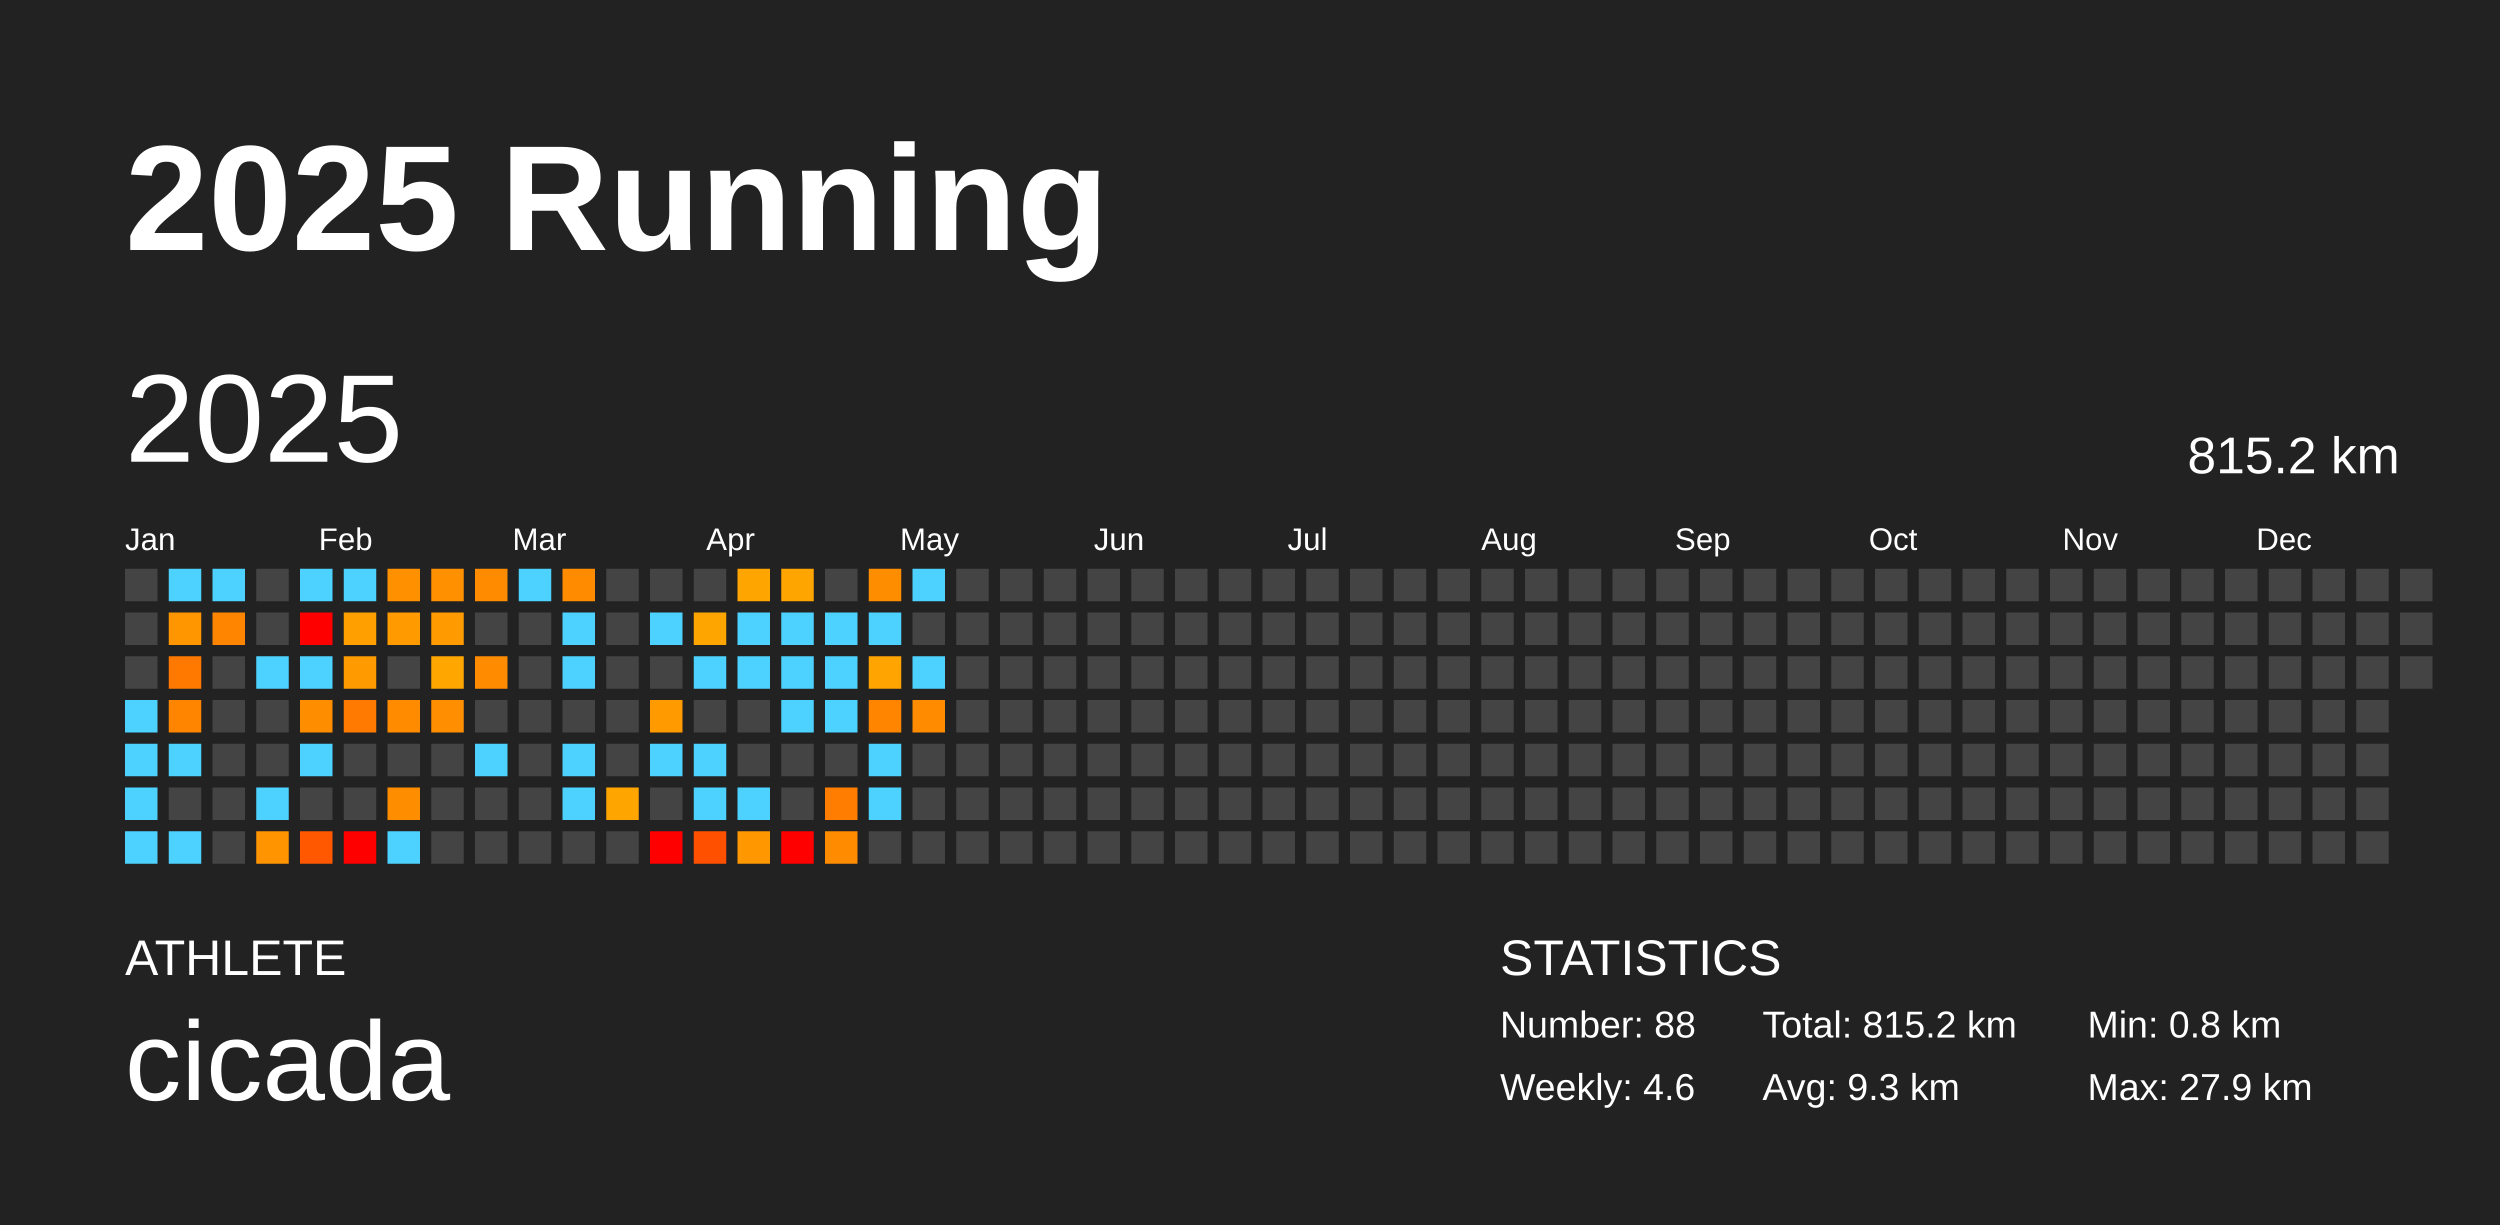
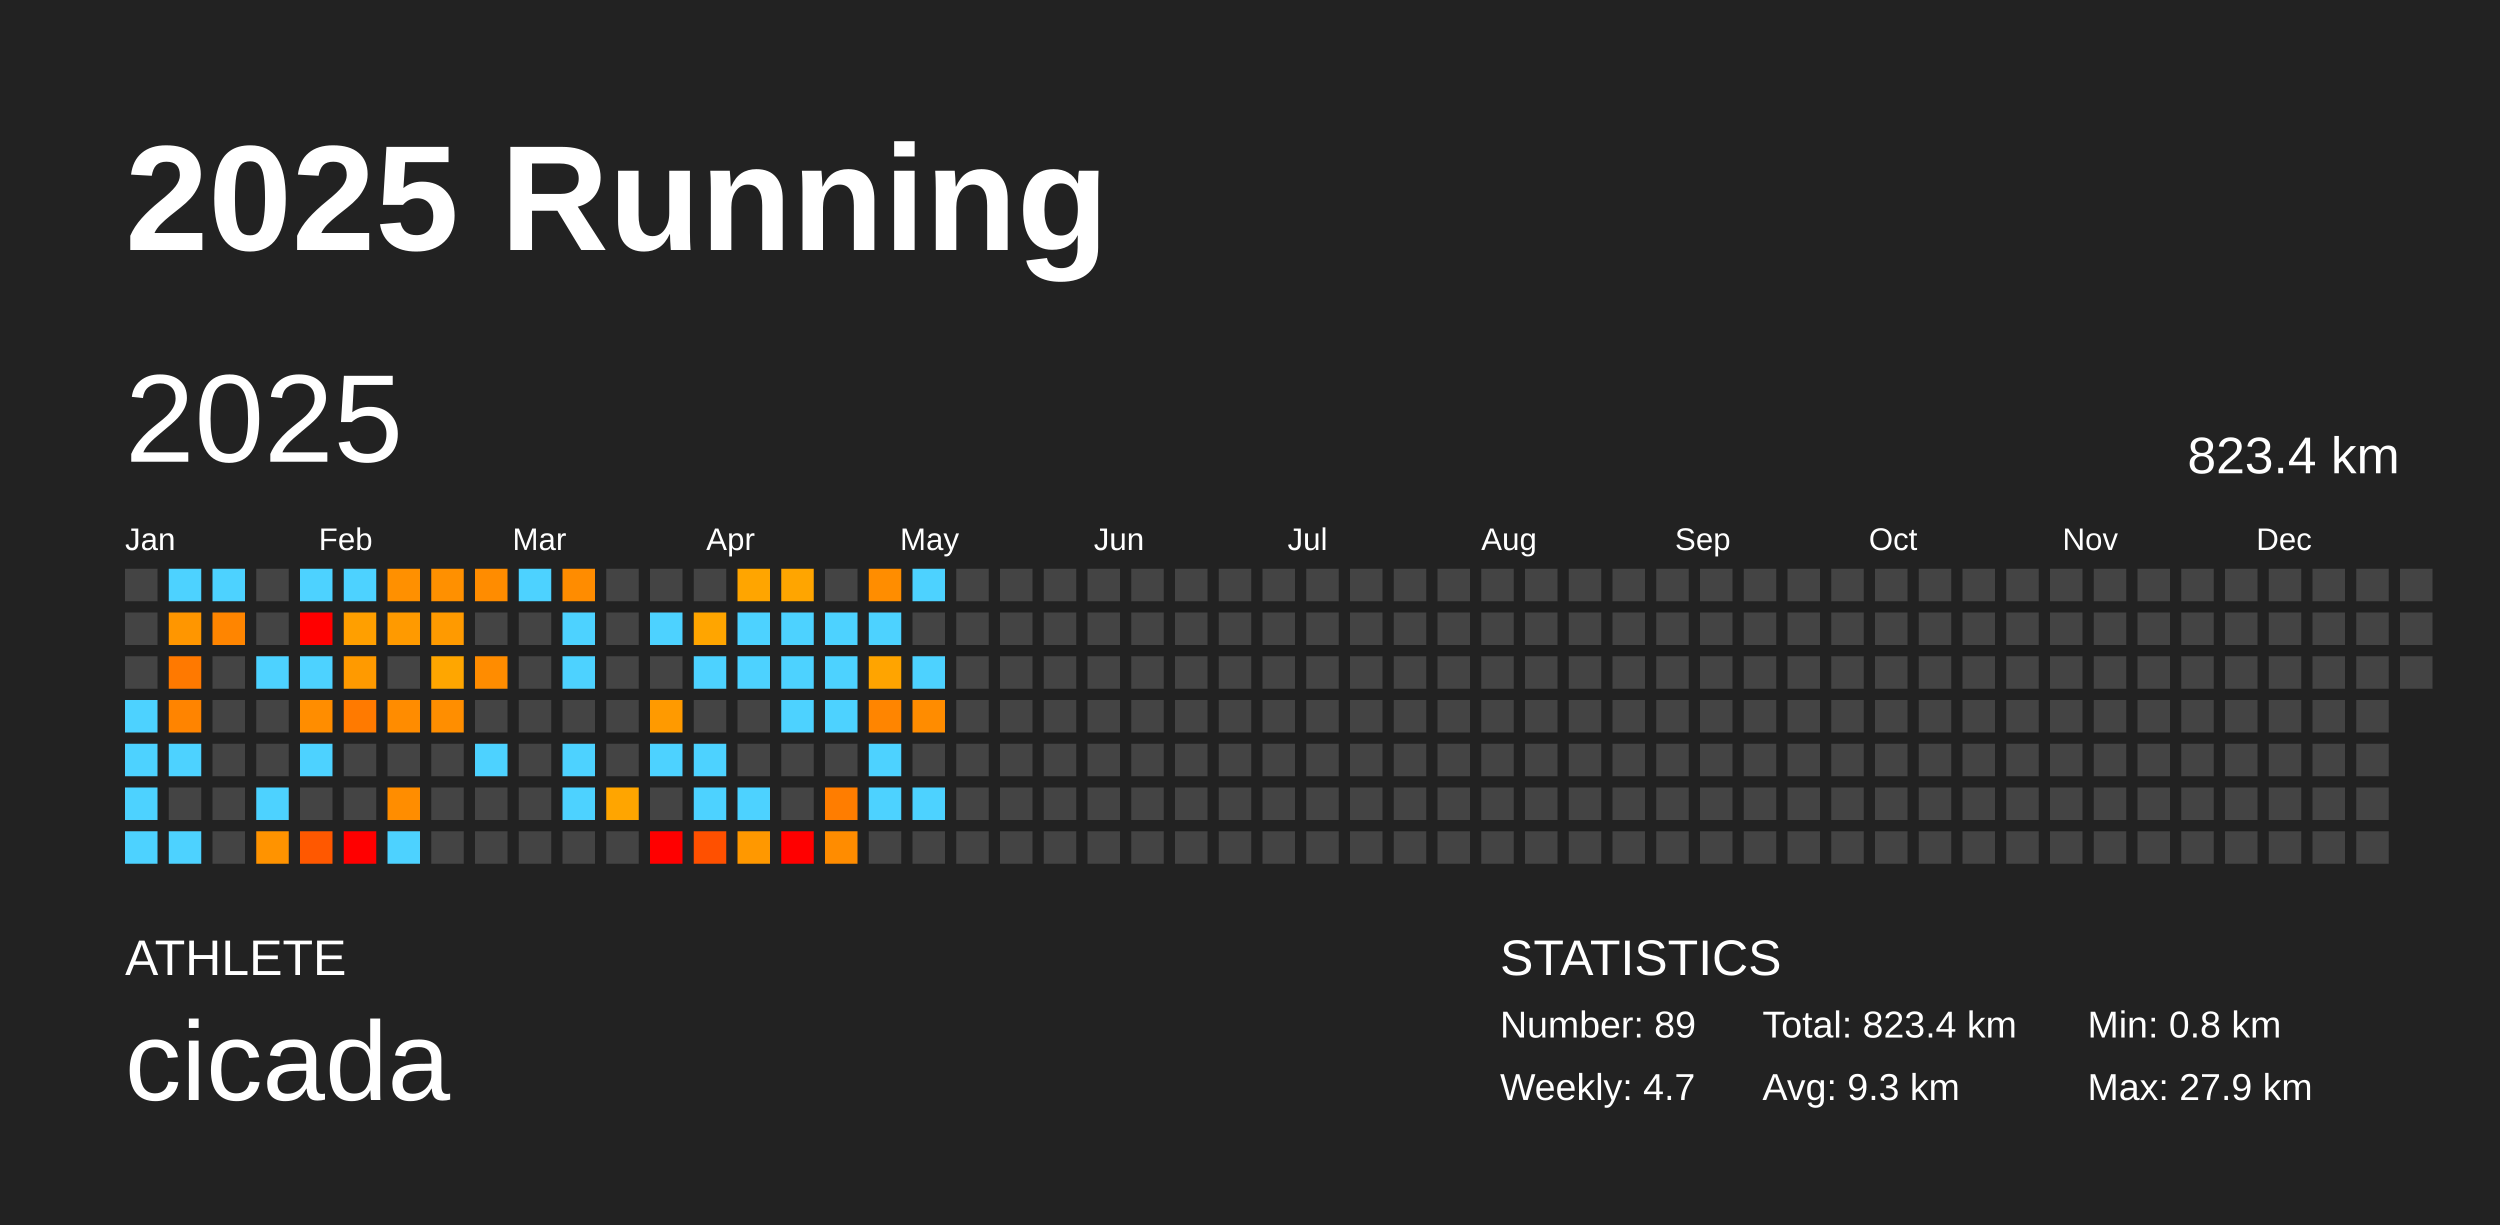
<svg xmlns="http://www.w3.org/2000/svg" baseProfile="full" height="98mm" version="1.1" viewBox="0,0,200,98" width="200mm">
  <defs />
  <rect fill="#222222" height="98" width="200" x="0" y="0" />
  <text fill="#FFFFFF" style="font-size:12px; font-family:Arial; font-weight:bold;" x="10" y="20">2025 Running</text>
  <text fill="#FFFFFF" style="font-size:4px; font-family:Arial" x="10" y="78">ATHLETE</text>
  <text fill="#FFFFFF" style="font-size:9px; font-family:Arial" x="10" y="88">cicada</text>
  <text fill="#FFFFFF" style="font-size:4px; font-family:Arial" x="120" y="78">STATISTICS</text>
-   <text fill="#FFFFFF" style="font-size:3px; font-family:Arial" x="120" y="83">Number: 88</text>
-   <text fill="#FFFFFF" style="font-size:3px; font-family:Arial" x="120" y="88">Weekly: 4.6</text>
-   <text fill="#FFFFFF" style="font-size:3px; font-family:Arial" x="141" y="83">Total: 815.2 km</text>
+   <text fill="#FFFFFF" style="font-size:3px; font-family:Arial" x="120" y="83">Number: 89</text>
+   <text fill="#FFFFFF" style="font-size:3px; font-family:Arial" x="120" y="88">Weekly: 4.7</text>
+   <text fill="#FFFFFF" style="font-size:3px; font-family:Arial" x="141" y="83">Total: 823.4 km</text>
  <text fill="#FFFFFF" style="font-size:3px; font-family:Arial" x="141" y="88">Avg: 9.3 km</text>
  <text fill="#FFFFFF" style="font-size:3px; font-family:Arial" x="167" y="83">Min: 0.8 km</text>
  <text fill="#FFFFFF" style="font-size:3px; font-family:Arial" x="167" y="88">Max: 27.9 km</text>
  <text dominant-baseline="hanging" fill="#FFFFFF" style="font-size:10.0px; font-family:Arial;" x="10" y="30">2025</text>
-   <text dominant-baseline="hanging" fill="#FFFFFF" style="font-size:4.125px; font-family:Arial;" x="175" y="35">815.2 km</text>
+   <text dominant-baseline="hanging" fill="#FFFFFF" style="font-size:4.125px; font-family:Arial;" x="175" y="35">823.4 km</text>
  <text fill="#FFFFFF" style="font-size:2.5px; font-family:Arial" x="10.0" y="44">Jan</text>
  <text fill="#FFFFFF" style="font-size:2.5px; font-family:Arial" x="25.5" y="44">Feb</text>
  <text fill="#FFFFFF" style="font-size:2.5px; font-family:Arial" x="41.0" y="44">Mar</text>
  <text fill="#FFFFFF" style="font-size:2.5px; font-family:Arial" x="56.5" y="44">Apr</text>
  <text fill="#FFFFFF" style="font-size:2.5px; font-family:Arial" x="72.0" y="44">May</text>
  <text fill="#FFFFFF" style="font-size:2.5px; font-family:Arial" x="87.5" y="44">Jun</text>
  <text fill="#FFFFFF" style="font-size:2.5px; font-family:Arial" x="103.0" y="44">Jul</text>
  <text fill="#FFFFFF" style="font-size:2.5px; font-family:Arial" x="118.5" y="44">Aug</text>
  <text fill="#FFFFFF" style="font-size:2.5px; font-family:Arial" x="134.0" y="44">Sep</text>
  <text fill="#FFFFFF" style="font-size:2.5px; font-family:Arial" x="149.5" y="44">Oct</text>
  <text fill="#FFFFFF" style="font-size:2.5px; font-family:Arial" x="165.0" y="44">Nov</text>
  <text fill="#FFFFFF" style="font-size:2.5px; font-family:Arial" x="180.5" y="44">Dec</text>
  <rect fill="#444444" height="2.6" width="2.6" x="10.0" y="45.5" />
  <rect fill="#444444" height="2.6" width="2.6" x="10.0" y="49.0" />
  <rect fill="#444444" height="2.6" width="2.6" x="10.0" y="52.5" />
  <rect fill="#4dd2ff" height="2.6" width="2.6" x="10.0" y="56.0" />
  <rect fill="#4dd2ff" height="2.6" width="2.6" x="10.0" y="59.5" />
  <rect fill="#4dd2ff" height="2.6" width="2.6" x="10.0" y="63.0" />
  <rect fill="#4dd2ff" height="2.6" width="2.6" x="10.0" y="66.5" />
  <rect fill="#4dd2ff" height="2.6" width="2.6" x="13.5" y="45.5" />
  <rect fill="#ff9600" height="2.6" width="2.6" x="13.5" y="49.0" />
  <rect fill="#ff7900" height="2.6" width="2.6" x="13.5" y="52.5" />
  <rect fill="#ff8400" height="2.6" width="2.6" x="13.5" y="56.0" />
  <rect fill="#4dd2ff" height="2.6" width="2.6" x="13.5" y="59.5" />
  <rect fill="#444444" height="2.6" width="2.6" x="13.5" y="63.0" />
  <rect fill="#4dd2ff" height="2.6" width="2.6" x="13.5" y="66.5" />
  <rect fill="#4dd2ff" height="2.6" width="2.6" x="17.0" y="45.5" />
  <rect fill="#ff8500" height="2.6" width="2.6" x="17.0" y="49.0" />
  <rect fill="#444444" height="2.6" width="2.6" x="17.0" y="52.5" />
  <rect fill="#444444" height="2.6" width="2.6" x="17.0" y="56.0" />
  <rect fill="#444444" height="2.6" width="2.6" x="17.0" y="59.5" />
  <rect fill="#444444" height="2.6" width="2.6" x="17.0" y="63.0" />
  <rect fill="#444444" height="2.6" width="2.6" x="17.0" y="66.5" />
  <rect fill="#444444" height="2.6" width="2.6" x="20.5" y="45.5" />
  <rect fill="#444444" height="2.6" width="2.6" x="20.5" y="49.0" />
  <rect fill="#4dd2ff" height="2.6" width="2.6" x="20.5" y="52.5" />
  <rect fill="#444444" height="2.6" width="2.6" x="20.5" y="56.0" />
  <rect fill="#444444" height="2.6" width="2.6" x="20.5" y="59.5" />
  <rect fill="#4dd2ff" height="2.6" width="2.6" x="20.5" y="63.0" />
  <rect fill="#ff9300" height="2.6" width="2.6" x="20.5" y="66.5" />
  <rect fill="#4dd2ff" height="2.6" width="2.6" x="24.0" y="45.5" />
  <rect fill="red" height="2.6" width="2.6" x="24.0" y="49.0" />
  <rect fill="#4dd2ff" height="2.6" width="2.6" x="24.0" y="52.5" />
  <rect fill="#ff8d00" height="2.6" width="2.6" x="24.0" y="56.0" />
  <rect fill="#4dd2ff" height="2.6" width="2.6" x="24.0" y="59.5" />
  <rect fill="#444444" height="2.6" width="2.6" x="24.0" y="63.0" />
  <rect fill="#ff5800" height="2.6" width="2.6" x="24.0" y="66.5" />
  <rect fill="#4dd2ff" height="2.6" width="2.6" x="27.5" y="45.5" />
  <rect fill="#ff9f00" height="2.6" width="2.6" x="27.5" y="49.0" />
  <rect fill="#ff9a00" height="2.6" width="2.6" x="27.5" y="52.5" />
  <rect fill="#ff7a00" height="2.6" width="2.6" x="27.5" y="56.0" />
  <rect fill="#444444" height="2.6" width="2.6" x="27.5" y="59.5" />
  <rect fill="#444444" height="2.6" width="2.6" x="27.5" y="63.0" />
  <rect fill="red" height="2.6" width="2.6" x="27.5" y="66.5" />
  <rect fill="#ff9000" height="2.6" width="2.6" x="31.0" y="45.5" />
  <rect fill="#ff9a00" height="2.6" width="2.6" x="31.0" y="49.0" />
  <rect fill="#444444" height="2.6" width="2.6" x="31.0" y="52.5" />
  <rect fill="#ff8c00" height="2.6" width="2.6" x="31.0" y="56.0" />
  <rect fill="#444444" height="2.6" width="2.6" x="31.0" y="59.5" />
  <rect fill="#ff8d00" height="2.6" width="2.6" x="31.0" y="63.0" />
  <rect fill="#4dd2ff" height="2.6" width="2.6" x="31.0" y="66.5" />
  <rect fill="#ff9000" height="2.6" width="2.6" x="34.5" y="45.5" />
  <rect fill="#ff9a00" height="2.6" width="2.6" x="34.5" y="49.0" />
  <rect fill="#ffa600" height="2.6" width="2.6" x="34.5" y="52.5" />
  <rect fill="#ff8e00" height="2.6" width="2.6" x="34.5" y="56.0" />
  <rect fill="#444444" height="2.6" width="2.6" x="34.5" y="59.5" />
  <rect fill="#444444" height="2.6" width="2.6" x="34.5" y="63.0" />
  <rect fill="#444444" height="2.6" width="2.6" x="34.5" y="66.5" />
  <rect fill="#ff8c00" height="2.6" width="2.6" x="38.0" y="45.5" />
  <rect fill="#444444" height="2.6" width="2.6" x="38.0" y="49.0" />
  <rect fill="#ff8c00" height="2.6" width="2.6" x="38.0" y="52.5" />
  <rect fill="#444444" height="2.6" width="2.6" x="38.0" y="56.0" />
  <rect fill="#4dd2ff" height="2.6" width="2.6" x="38.0" y="59.5" />
  <rect fill="#444444" height="2.6" width="2.6" x="38.0" y="63.0" />
  <rect fill="#444444" height="2.6" width="2.6" x="38.0" y="66.5" />
  <rect fill="#4dd2ff" height="2.6" width="2.6" x="41.5" y="45.5" />
  <rect fill="#444444" height="2.6" width="2.6" x="41.5" y="49.0" />
  <rect fill="#444444" height="2.6" width="2.6" x="41.5" y="52.5" />
  <rect fill="#444444" height="2.6" width="2.6" x="41.5" y="56.0" />
  <rect fill="#444444" height="2.6" width="2.6" x="41.5" y="59.5" />
  <rect fill="#444444" height="2.6" width="2.6" x="41.5" y="63.0" />
  <rect fill="#444444" height="2.6" width="2.6" x="41.5" y="66.5" />
  <rect fill="#ff8c00" height="2.6" width="2.6" x="45.0" y="45.5" />
  <rect fill="#4dd2ff" height="2.6" width="2.6" x="45.0" y="49.0" />
  <rect fill="#4dd2ff" height="2.6" width="2.6" x="45.0" y="52.5" />
  <rect fill="#444444" height="2.6" width="2.6" x="45.0" y="56.0" />
  <rect fill="#4dd2ff" height="2.6" width="2.6" x="45.0" y="59.5" />
  <rect fill="#4dd2ff" height="2.6" width="2.6" x="45.0" y="63.0" />
  <rect fill="#444444" height="2.6" width="2.6" x="45.0" y="66.5" />
  <rect fill="#444444" height="2.6" width="2.6" x="48.5" y="45.5" />
  <rect fill="#444444" height="2.6" width="2.6" x="48.5" y="49.0" />
  <rect fill="#444444" height="2.6" width="2.6" x="48.5" y="52.5" />
  <rect fill="#444444" height="2.6" width="2.6" x="48.5" y="56.0" />
  <rect fill="#444444" height="2.6" width="2.6" x="48.5" y="59.5" />
  <rect fill="#ffa500" height="2.6" width="2.6" x="48.5" y="63.0" />
  <rect fill="#444444" height="2.6" width="2.6" x="48.5" y="66.5" />
  <rect fill="#444444" height="2.6" width="2.6" x="52.0" y="45.5" />
  <rect fill="#4dd2ff" height="2.6" width="2.6" x="52.0" y="49.0" />
  <rect fill="#444444" height="2.6" width="2.6" x="52.0" y="52.5" />
  <rect fill="#ff9a00" height="2.6" width="2.6" x="52.0" y="56.0" />
  <rect fill="#4dd2ff" height="2.6" width="2.6" x="52.0" y="59.5" />
  <rect fill="#444444" height="2.6" width="2.6" x="52.0" y="63.0" />
  <rect fill="red" height="2.6" width="2.6" x="52.0" y="66.5" />
  <rect fill="#444444" height="2.6" width="2.6" x="55.5" y="45.5" />
  <rect fill="#ffa500" height="2.6" width="2.6" x="55.5" y="49.0" />
  <rect fill="#4dd2ff" height="2.6" width="2.6" x="55.5" y="52.5" />
  <rect fill="#444444" height="2.6" width="2.6" x="55.5" y="56.0" />
  <rect fill="#4dd2ff" height="2.6" width="2.6" x="55.5" y="59.5" />
  <rect fill="#4dd2ff" height="2.6" width="2.6" x="55.5" y="63.0" />
  <rect fill="#ff5000" height="2.6" width="2.6" x="55.5" y="66.5" />
  <rect fill="#ffa500" height="2.6" width="2.6" x="59.0" y="45.5" />
  <rect fill="#4dd2ff" height="2.6" width="2.6" x="59.0" y="49.0" />
  <rect fill="#4dd2ff" height="2.6" width="2.6" x="59.0" y="52.5" />
  <rect fill="#444444" height="2.6" width="2.6" x="59.0" y="56.0" />
  <rect fill="#444444" height="2.6" width="2.6" x="59.0" y="59.5" />
  <rect fill="#4dd2ff" height="2.6" width="2.6" x="59.0" y="63.0" />
  <rect fill="#ff9800" height="2.6" width="2.6" x="59.0" y="66.5" />
  <rect fill="#ffa500" height="2.6" width="2.6" x="62.5" y="45.5" />
  <rect fill="#4dd2ff" height="2.6" width="2.6" x="62.5" y="49.0" />
  <rect fill="#4dd2ff" height="2.6" width="2.6" x="62.5" y="52.5" />
  <rect fill="#4dd2ff" height="2.6" width="2.6" x="62.5" y="56.0" />
  <rect fill="#444444" height="2.6" width="2.6" x="62.5" y="59.5" />
  <rect fill="#444444" height="2.6" width="2.6" x="62.5" y="63.0" />
  <rect fill="red" height="2.6" width="2.6" x="62.5" y="66.5" />
  <rect fill="#444444" height="2.6" width="2.6" x="66.0" y="45.5" />
  <rect fill="#4dd2ff" height="2.6" width="2.6" x="66.0" y="49.0" />
  <rect fill="#4dd2ff" height="2.6" width="2.6" x="66.0" y="52.5" />
  <rect fill="#4dd2ff" height="2.6" width="2.6" x="66.0" y="56.0" />
  <rect fill="#444444" height="2.6" width="2.6" x="66.0" y="59.5" />
  <rect fill="#ff7d00" height="2.6" width="2.6" x="66.0" y="63.0" />
  <rect fill="#ff8c00" height="2.6" width="2.6" x="66.0" y="66.5" />
  <rect fill="#ff8d00" height="2.6" width="2.6" x="69.5" y="45.5" />
  <rect fill="#4dd2ff" height="2.6" width="2.6" x="69.5" y="49.0" />
  <rect fill="#ffa400" height="2.6" width="2.6" x="69.5" y="52.5" />
  <rect fill="#ff8500" height="2.6" width="2.6" x="69.5" y="56.0" />
  <rect fill="#4dd2ff" height="2.6" width="2.6" x="69.5" y="59.5" />
  <rect fill="#4dd2ff" height="2.6" width="2.6" x="69.5" y="63.0" />
  <rect fill="#444444" height="2.6" width="2.6" x="69.5" y="66.5" />
  <rect fill="#4dd2ff" height="2.6" width="2.6" x="73.0" y="45.5" />
  <rect fill="#444444" height="2.6" width="2.6" x="73.0" y="49.0" />
  <rect fill="#4dd2ff" height="2.6" width="2.6" x="73.0" y="52.5" />
  <rect fill="#ff8c00" height="2.6" width="2.6" x="73.0" y="56.0" />
  <rect fill="#444444" height="2.6" width="2.6" x="73.0" y="59.5" />
-   <rect fill="#444444" height="2.6" width="2.6" x="73.0" y="63.0" />
+   <rect fill="#4dd2ff" height="2.6" width="2.6" x="73.0" y="63.0" />
  <rect fill="#444444" height="2.6" width="2.6" x="73.0" y="66.5" />
  <rect fill="#444444" height="2.6" width="2.6" x="76.5" y="45.5" />
  <rect fill="#444444" height="2.6" width="2.6" x="76.5" y="49.0" />
  <rect fill="#444444" height="2.6" width="2.6" x="76.5" y="52.5" />
  <rect fill="#444444" height="2.6" width="2.6" x="76.5" y="56.0" />
  <rect fill="#444444" height="2.6" width="2.6" x="76.5" y="59.5" />
  <rect fill="#444444" height="2.6" width="2.6" x="76.5" y="63.0" />
  <rect fill="#444444" height="2.6" width="2.6" x="76.5" y="66.5" />
  <rect fill="#444444" height="2.6" width="2.6" x="80.0" y="45.5" />
  <rect fill="#444444" height="2.6" width="2.6" x="80.0" y="49.0" />
  <rect fill="#444444" height="2.6" width="2.6" x="80.0" y="52.5" />
  <rect fill="#444444" height="2.6" width="2.6" x="80.0" y="56.0" />
  <rect fill="#444444" height="2.6" width="2.6" x="80.0" y="59.5" />
  <rect fill="#444444" height="2.6" width="2.6" x="80.0" y="63.0" />
  <rect fill="#444444" height="2.6" width="2.6" x="80.0" y="66.5" />
  <rect fill="#444444" height="2.6" width="2.6" x="83.5" y="45.5" />
  <rect fill="#444444" height="2.6" width="2.6" x="83.5" y="49.0" />
  <rect fill="#444444" height="2.6" width="2.6" x="83.5" y="52.5" />
  <rect fill="#444444" height="2.6" width="2.6" x="83.5" y="56.0" />
  <rect fill="#444444" height="2.6" width="2.6" x="83.5" y="59.5" />
  <rect fill="#444444" height="2.6" width="2.6" x="83.5" y="63.0" />
  <rect fill="#444444" height="2.6" width="2.6" x="83.5" y="66.5" />
  <rect fill="#444444" height="2.6" width="2.6" x="87.0" y="45.5" />
  <rect fill="#444444" height="2.6" width="2.6" x="87.0" y="49.0" />
  <rect fill="#444444" height="2.6" width="2.6" x="87.0" y="52.5" />
  <rect fill="#444444" height="2.6" width="2.6" x="87.0" y="56.0" />
  <rect fill="#444444" height="2.6" width="2.6" x="87.0" y="59.5" />
  <rect fill="#444444" height="2.6" width="2.6" x="87.0" y="63.0" />
  <rect fill="#444444" height="2.6" width="2.6" x="87.0" y="66.5" />
  <rect fill="#444444" height="2.6" width="2.6" x="90.5" y="45.5" />
  <rect fill="#444444" height="2.6" width="2.6" x="90.5" y="49.0" />
  <rect fill="#444444" height="2.6" width="2.6" x="90.5" y="52.5" />
  <rect fill="#444444" height="2.6" width="2.6" x="90.5" y="56.0" />
  <rect fill="#444444" height="2.6" width="2.6" x="90.5" y="59.5" />
  <rect fill="#444444" height="2.6" width="2.6" x="90.5" y="63.0" />
  <rect fill="#444444" height="2.6" width="2.6" x="90.5" y="66.5" />
  <rect fill="#444444" height="2.6" width="2.6" x="94.0" y="45.5" />
  <rect fill="#444444" height="2.6" width="2.6" x="94.0" y="49.0" />
  <rect fill="#444444" height="2.6" width="2.6" x="94.0" y="52.5" />
  <rect fill="#444444" height="2.6" width="2.6" x="94.0" y="56.0" />
  <rect fill="#444444" height="2.6" width="2.6" x="94.0" y="59.5" />
  <rect fill="#444444" height="2.6" width="2.6" x="94.0" y="63.0" />
  <rect fill="#444444" height="2.6" width="2.6" x="94.0" y="66.5" />
  <rect fill="#444444" height="2.6" width="2.6" x="97.5" y="45.5" />
  <rect fill="#444444" height="2.6" width="2.6" x="97.5" y="49.0" />
  <rect fill="#444444" height="2.6" width="2.6" x="97.5" y="52.5" />
  <rect fill="#444444" height="2.6" width="2.6" x="97.5" y="56.0" />
  <rect fill="#444444" height="2.6" width="2.6" x="97.5" y="59.5" />
  <rect fill="#444444" height="2.6" width="2.6" x="97.5" y="63.0" />
  <rect fill="#444444" height="2.6" width="2.6" x="97.5" y="66.5" />
  <rect fill="#444444" height="2.6" width="2.6" x="101.0" y="45.5" />
  <rect fill="#444444" height="2.6" width="2.6" x="101.0" y="49.0" />
  <rect fill="#444444" height="2.6" width="2.6" x="101.0" y="52.5" />
  <rect fill="#444444" height="2.6" width="2.6" x="101.0" y="56.0" />
  <rect fill="#444444" height="2.6" width="2.6" x="101.0" y="59.5" />
  <rect fill="#444444" height="2.6" width="2.6" x="101.0" y="63.0" />
  <rect fill="#444444" height="2.6" width="2.6" x="101.0" y="66.5" />
  <rect fill="#444444" height="2.6" width="2.6" x="104.5" y="45.5" />
  <rect fill="#444444" height="2.6" width="2.6" x="104.5" y="49.0" />
  <rect fill="#444444" height="2.6" width="2.6" x="104.5" y="52.5" />
  <rect fill="#444444" height="2.6" width="2.6" x="104.5" y="56.0" />
  <rect fill="#444444" height="2.6" width="2.6" x="104.5" y="59.5" />
  <rect fill="#444444" height="2.6" width="2.6" x="104.5" y="63.0" />
  <rect fill="#444444" height="2.6" width="2.6" x="104.5" y="66.5" />
  <rect fill="#444444" height="2.6" width="2.6" x="108.0" y="45.5" />
  <rect fill="#444444" height="2.6" width="2.6" x="108.0" y="49.0" />
  <rect fill="#444444" height="2.6" width="2.6" x="108.0" y="52.5" />
  <rect fill="#444444" height="2.6" width="2.6" x="108.0" y="56.0" />
  <rect fill="#444444" height="2.6" width="2.6" x="108.0" y="59.5" />
  <rect fill="#444444" height="2.6" width="2.6" x="108.0" y="63.0" />
  <rect fill="#444444" height="2.6" width="2.6" x="108.0" y="66.5" />
  <rect fill="#444444" height="2.6" width="2.6" x="111.5" y="45.5" />
  <rect fill="#444444" height="2.6" width="2.6" x="111.5" y="49.0" />
  <rect fill="#444444" height="2.6" width="2.6" x="111.5" y="52.5" />
  <rect fill="#444444" height="2.6" width="2.6" x="111.5" y="56.0" />
  <rect fill="#444444" height="2.6" width="2.6" x="111.5" y="59.5" />
  <rect fill="#444444" height="2.6" width="2.6" x="111.5" y="63.0" />
  <rect fill="#444444" height="2.6" width="2.6" x="111.5" y="66.5" />
  <rect fill="#444444" height="2.6" width="2.6" x="115.0" y="45.5" />
  <rect fill="#444444" height="2.6" width="2.6" x="115.0" y="49.0" />
  <rect fill="#444444" height="2.6" width="2.6" x="115.0" y="52.5" />
  <rect fill="#444444" height="2.6" width="2.6" x="115.0" y="56.0" />
  <rect fill="#444444" height="2.6" width="2.6" x="115.0" y="59.5" />
  <rect fill="#444444" height="2.6" width="2.6" x="115.0" y="63.0" />
  <rect fill="#444444" height="2.6" width="2.6" x="115.0" y="66.5" />
  <rect fill="#444444" height="2.6" width="2.6" x="118.5" y="45.5" />
  <rect fill="#444444" height="2.6" width="2.6" x="118.5" y="49.0" />
  <rect fill="#444444" height="2.6" width="2.6" x="118.5" y="52.5" />
  <rect fill="#444444" height="2.6" width="2.6" x="118.5" y="56.0" />
  <rect fill="#444444" height="2.6" width="2.6" x="118.5" y="59.5" />
  <rect fill="#444444" height="2.6" width="2.6" x="118.5" y="63.0" />
  <rect fill="#444444" height="2.6" width="2.6" x="118.5" y="66.5" />
  <rect fill="#444444" height="2.6" width="2.6" x="122.0" y="45.5" />
  <rect fill="#444444" height="2.6" width="2.6" x="122.0" y="49.0" />
  <rect fill="#444444" height="2.6" width="2.6" x="122.0" y="52.5" />
  <rect fill="#444444" height="2.6" width="2.6" x="122.0" y="56.0" />
  <rect fill="#444444" height="2.6" width="2.6" x="122.0" y="59.5" />
  <rect fill="#444444" height="2.6" width="2.6" x="122.0" y="63.0" />
  <rect fill="#444444" height="2.6" width="2.6" x="122.0" y="66.5" />
  <rect fill="#444444" height="2.6" width="2.6" x="125.5" y="45.5" />
  <rect fill="#444444" height="2.6" width="2.6" x="125.5" y="49.0" />
  <rect fill="#444444" height="2.6" width="2.6" x="125.5" y="52.5" />
  <rect fill="#444444" height="2.6" width="2.6" x="125.5" y="56.0" />
  <rect fill="#444444" height="2.6" width="2.6" x="125.5" y="59.5" />
  <rect fill="#444444" height="2.6" width="2.6" x="125.5" y="63.0" />
  <rect fill="#444444" height="2.6" width="2.6" x="125.5" y="66.5" />
  <rect fill="#444444" height="2.6" width="2.6" x="129.0" y="45.5" />
  <rect fill="#444444" height="2.6" width="2.6" x="129.0" y="49.0" />
  <rect fill="#444444" height="2.6" width="2.6" x="129.0" y="52.5" />
  <rect fill="#444444" height="2.6" width="2.6" x="129.0" y="56.0" />
  <rect fill="#444444" height="2.6" width="2.6" x="129.0" y="59.5" />
  <rect fill="#444444" height="2.6" width="2.6" x="129.0" y="63.0" />
  <rect fill="#444444" height="2.6" width="2.6" x="129.0" y="66.5" />
  <rect fill="#444444" height="2.6" width="2.6" x="132.5" y="45.5" />
  <rect fill="#444444" height="2.6" width="2.6" x="132.5" y="49.0" />
  <rect fill="#444444" height="2.6" width="2.6" x="132.5" y="52.5" />
  <rect fill="#444444" height="2.6" width="2.6" x="132.5" y="56.0" />
  <rect fill="#444444" height="2.6" width="2.6" x="132.5" y="59.5" />
  <rect fill="#444444" height="2.6" width="2.6" x="132.5" y="63.0" />
  <rect fill="#444444" height="2.6" width="2.6" x="132.5" y="66.5" />
  <rect fill="#444444" height="2.6" width="2.6" x="136.0" y="45.5" />
  <rect fill="#444444" height="2.6" width="2.6" x="136.0" y="49.0" />
  <rect fill="#444444" height="2.6" width="2.6" x="136.0" y="52.5" />
  <rect fill="#444444" height="2.6" width="2.6" x="136.0" y="56.0" />
  <rect fill="#444444" height="2.6" width="2.6" x="136.0" y="59.5" />
  <rect fill="#444444" height="2.6" width="2.6" x="136.0" y="63.0" />
  <rect fill="#444444" height="2.6" width="2.6" x="136.0" y="66.5" />
  <rect fill="#444444" height="2.6" width="2.6" x="139.5" y="45.5" />
  <rect fill="#444444" height="2.6" width="2.6" x="139.5" y="49.0" />
  <rect fill="#444444" height="2.6" width="2.6" x="139.5" y="52.5" />
  <rect fill="#444444" height="2.6" width="2.6" x="139.5" y="56.0" />
  <rect fill="#444444" height="2.6" width="2.6" x="139.5" y="59.5" />
  <rect fill="#444444" height="2.6" width="2.6" x="139.5" y="63.0" />
  <rect fill="#444444" height="2.6" width="2.6" x="139.5" y="66.5" />
  <rect fill="#444444" height="2.6" width="2.6" x="143.0" y="45.5" />
  <rect fill="#444444" height="2.6" width="2.6" x="143.0" y="49.0" />
  <rect fill="#444444" height="2.6" width="2.6" x="143.0" y="52.5" />
  <rect fill="#444444" height="2.6" width="2.6" x="143.0" y="56.0" />
  <rect fill="#444444" height="2.6" width="2.6" x="143.0" y="59.5" />
  <rect fill="#444444" height="2.6" width="2.6" x="143.0" y="63.0" />
  <rect fill="#444444" height="2.6" width="2.6" x="143.0" y="66.5" />
  <rect fill="#444444" height="2.6" width="2.6" x="146.5" y="45.5" />
  <rect fill="#444444" height="2.6" width="2.6" x="146.5" y="49.0" />
  <rect fill="#444444" height="2.6" width="2.6" x="146.5" y="52.5" />
  <rect fill="#444444" height="2.6" width="2.6" x="146.5" y="56.0" />
  <rect fill="#444444" height="2.6" width="2.6" x="146.5" y="59.5" />
  <rect fill="#444444" height="2.6" width="2.6" x="146.5" y="63.0" />
  <rect fill="#444444" height="2.6" width="2.6" x="146.5" y="66.5" />
  <rect fill="#444444" height="2.6" width="2.6" x="150.0" y="45.5" />
  <rect fill="#444444" height="2.6" width="2.6" x="150.0" y="49.0" />
  <rect fill="#444444" height="2.6" width="2.6" x="150.0" y="52.5" />
  <rect fill="#444444" height="2.6" width="2.6" x="150.0" y="56.0" />
  <rect fill="#444444" height="2.6" width="2.6" x="150.0" y="59.5" />
  <rect fill="#444444" height="2.6" width="2.6" x="150.0" y="63.0" />
  <rect fill="#444444" height="2.6" width="2.6" x="150.0" y="66.5" />
  <rect fill="#444444" height="2.6" width="2.6" x="153.5" y="45.5" />
  <rect fill="#444444" height="2.6" width="2.6" x="153.5" y="49.0" />
  <rect fill="#444444" height="2.6" width="2.6" x="153.5" y="52.5" />
  <rect fill="#444444" height="2.6" width="2.6" x="153.5" y="56.0" />
  <rect fill="#444444" height="2.6" width="2.6" x="153.5" y="59.5" />
  <rect fill="#444444" height="2.6" width="2.6" x="153.5" y="63.0" />
  <rect fill="#444444" height="2.6" width="2.6" x="153.5" y="66.5" />
  <rect fill="#444444" height="2.6" width="2.6" x="157.0" y="45.5" />
  <rect fill="#444444" height="2.6" width="2.6" x="157.0" y="49.0" />
  <rect fill="#444444" height="2.6" width="2.6" x="157.0" y="52.5" />
  <rect fill="#444444" height="2.6" width="2.6" x="157.0" y="56.0" />
  <rect fill="#444444" height="2.6" width="2.6" x="157.0" y="59.5" />
  <rect fill="#444444" height="2.6" width="2.6" x="157.0" y="63.0" />
  <rect fill="#444444" height="2.6" width="2.6" x="157.0" y="66.5" />
  <rect fill="#444444" height="2.6" width="2.6" x="160.5" y="45.5" />
  <rect fill="#444444" height="2.6" width="2.6" x="160.5" y="49.0" />
  <rect fill="#444444" height="2.6" width="2.6" x="160.5" y="52.5" />
  <rect fill="#444444" height="2.6" width="2.6" x="160.5" y="56.0" />
  <rect fill="#444444" height="2.6" width="2.6" x="160.5" y="59.5" />
  <rect fill="#444444" height="2.6" width="2.6" x="160.5" y="63.0" />
  <rect fill="#444444" height="2.6" width="2.6" x="160.5" y="66.5" />
  <rect fill="#444444" height="2.6" width="2.6" x="164.0" y="45.5" />
  <rect fill="#444444" height="2.6" width="2.6" x="164.0" y="49.0" />
  <rect fill="#444444" height="2.6" width="2.6" x="164.0" y="52.5" />
  <rect fill="#444444" height="2.6" width="2.6" x="164.0" y="56.0" />
  <rect fill="#444444" height="2.6" width="2.6" x="164.0" y="59.5" />
  <rect fill="#444444" height="2.6" width="2.6" x="164.0" y="63.0" />
  <rect fill="#444444" height="2.6" width="2.6" x="164.0" y="66.5" />
  <rect fill="#444444" height="2.6" width="2.6" x="167.5" y="45.5" />
  <rect fill="#444444" height="2.6" width="2.6" x="167.5" y="49.0" />
  <rect fill="#444444" height="2.6" width="2.6" x="167.5" y="52.5" />
  <rect fill="#444444" height="2.6" width="2.6" x="167.5" y="56.0" />
  <rect fill="#444444" height="2.6" width="2.6" x="167.5" y="59.5" />
  <rect fill="#444444" height="2.6" width="2.6" x="167.5" y="63.0" />
  <rect fill="#444444" height="2.6" width="2.6" x="167.5" y="66.5" />
  <rect fill="#444444" height="2.6" width="2.6" x="171.0" y="45.5" />
  <rect fill="#444444" height="2.6" width="2.6" x="171.0" y="49.0" />
  <rect fill="#444444" height="2.6" width="2.6" x="171.0" y="52.5" />
  <rect fill="#444444" height="2.6" width="2.6" x="171.0" y="56.0" />
  <rect fill="#444444" height="2.6" width="2.6" x="171.0" y="59.5" />
  <rect fill="#444444" height="2.6" width="2.6" x="171.0" y="63.0" />
  <rect fill="#444444" height="2.6" width="2.6" x="171.0" y="66.5" />
  <rect fill="#444444" height="2.6" width="2.6" x="174.5" y="45.5" />
  <rect fill="#444444" height="2.6" width="2.6" x="174.5" y="49.0" />
  <rect fill="#444444" height="2.6" width="2.6" x="174.5" y="52.5" />
  <rect fill="#444444" height="2.6" width="2.6" x="174.5" y="56.0" />
  <rect fill="#444444" height="2.6" width="2.6" x="174.5" y="59.5" />
  <rect fill="#444444" height="2.6" width="2.6" x="174.5" y="63.0" />
  <rect fill="#444444" height="2.6" width="2.6" x="174.5" y="66.5" />
  <rect fill="#444444" height="2.6" width="2.6" x="178.0" y="45.5" />
  <rect fill="#444444" height="2.6" width="2.6" x="178.0" y="49.0" />
  <rect fill="#444444" height="2.6" width="2.6" x="178.0" y="52.5" />
  <rect fill="#444444" height="2.6" width="2.6" x="178.0" y="56.0" />
  <rect fill="#444444" height="2.6" width="2.6" x="178.0" y="59.5" />
  <rect fill="#444444" height="2.6" width="2.6" x="178.0" y="63.0" />
  <rect fill="#444444" height="2.6" width="2.6" x="178.0" y="66.5" />
  <rect fill="#444444" height="2.6" width="2.6" x="181.5" y="45.5" />
  <rect fill="#444444" height="2.6" width="2.6" x="181.5" y="49.0" />
  <rect fill="#444444" height="2.6" width="2.6" x="181.5" y="52.5" />
  <rect fill="#444444" height="2.6" width="2.6" x="181.5" y="56.0" />
  <rect fill="#444444" height="2.6" width="2.6" x="181.5" y="59.5" />
  <rect fill="#444444" height="2.6" width="2.6" x="181.5" y="63.0" />
  <rect fill="#444444" height="2.6" width="2.6" x="181.5" y="66.5" />
  <rect fill="#444444" height="2.6" width="2.6" x="185.0" y="45.5" />
  <rect fill="#444444" height="2.6" width="2.6" x="185.0" y="49.0" />
  <rect fill="#444444" height="2.6" width="2.6" x="185.0" y="52.5" />
  <rect fill="#444444" height="2.6" width="2.6" x="185.0" y="56.0" />
  <rect fill="#444444" height="2.6" width="2.6" x="185.0" y="59.5" />
  <rect fill="#444444" height="2.6" width="2.6" x="185.0" y="63.0" />
  <rect fill="#444444" height="2.6" width="2.6" x="185.0" y="66.5" />
  <rect fill="#444444" height="2.6" width="2.6" x="188.5" y="45.5" />
  <rect fill="#444444" height="2.6" width="2.6" x="188.5" y="49.0" />
  <rect fill="#444444" height="2.6" width="2.6" x="188.5" y="52.5" />
  <rect fill="#444444" height="2.6" width="2.6" x="188.5" y="56.0" />
  <rect fill="#444444" height="2.6" width="2.6" x="188.5" y="59.5" />
  <rect fill="#444444" height="2.6" width="2.6" x="188.5" y="63.0" />
  <rect fill="#444444" height="2.6" width="2.6" x="188.5" y="66.5" />
  <rect fill="#444444" height="2.6" width="2.6" x="192.0" y="45.5" />
  <rect fill="#444444" height="2.6" width="2.6" x="192.0" y="49.0" />
  <rect fill="#444444" height="2.6" width="2.6" x="192.0" y="52.5" />
</svg>
